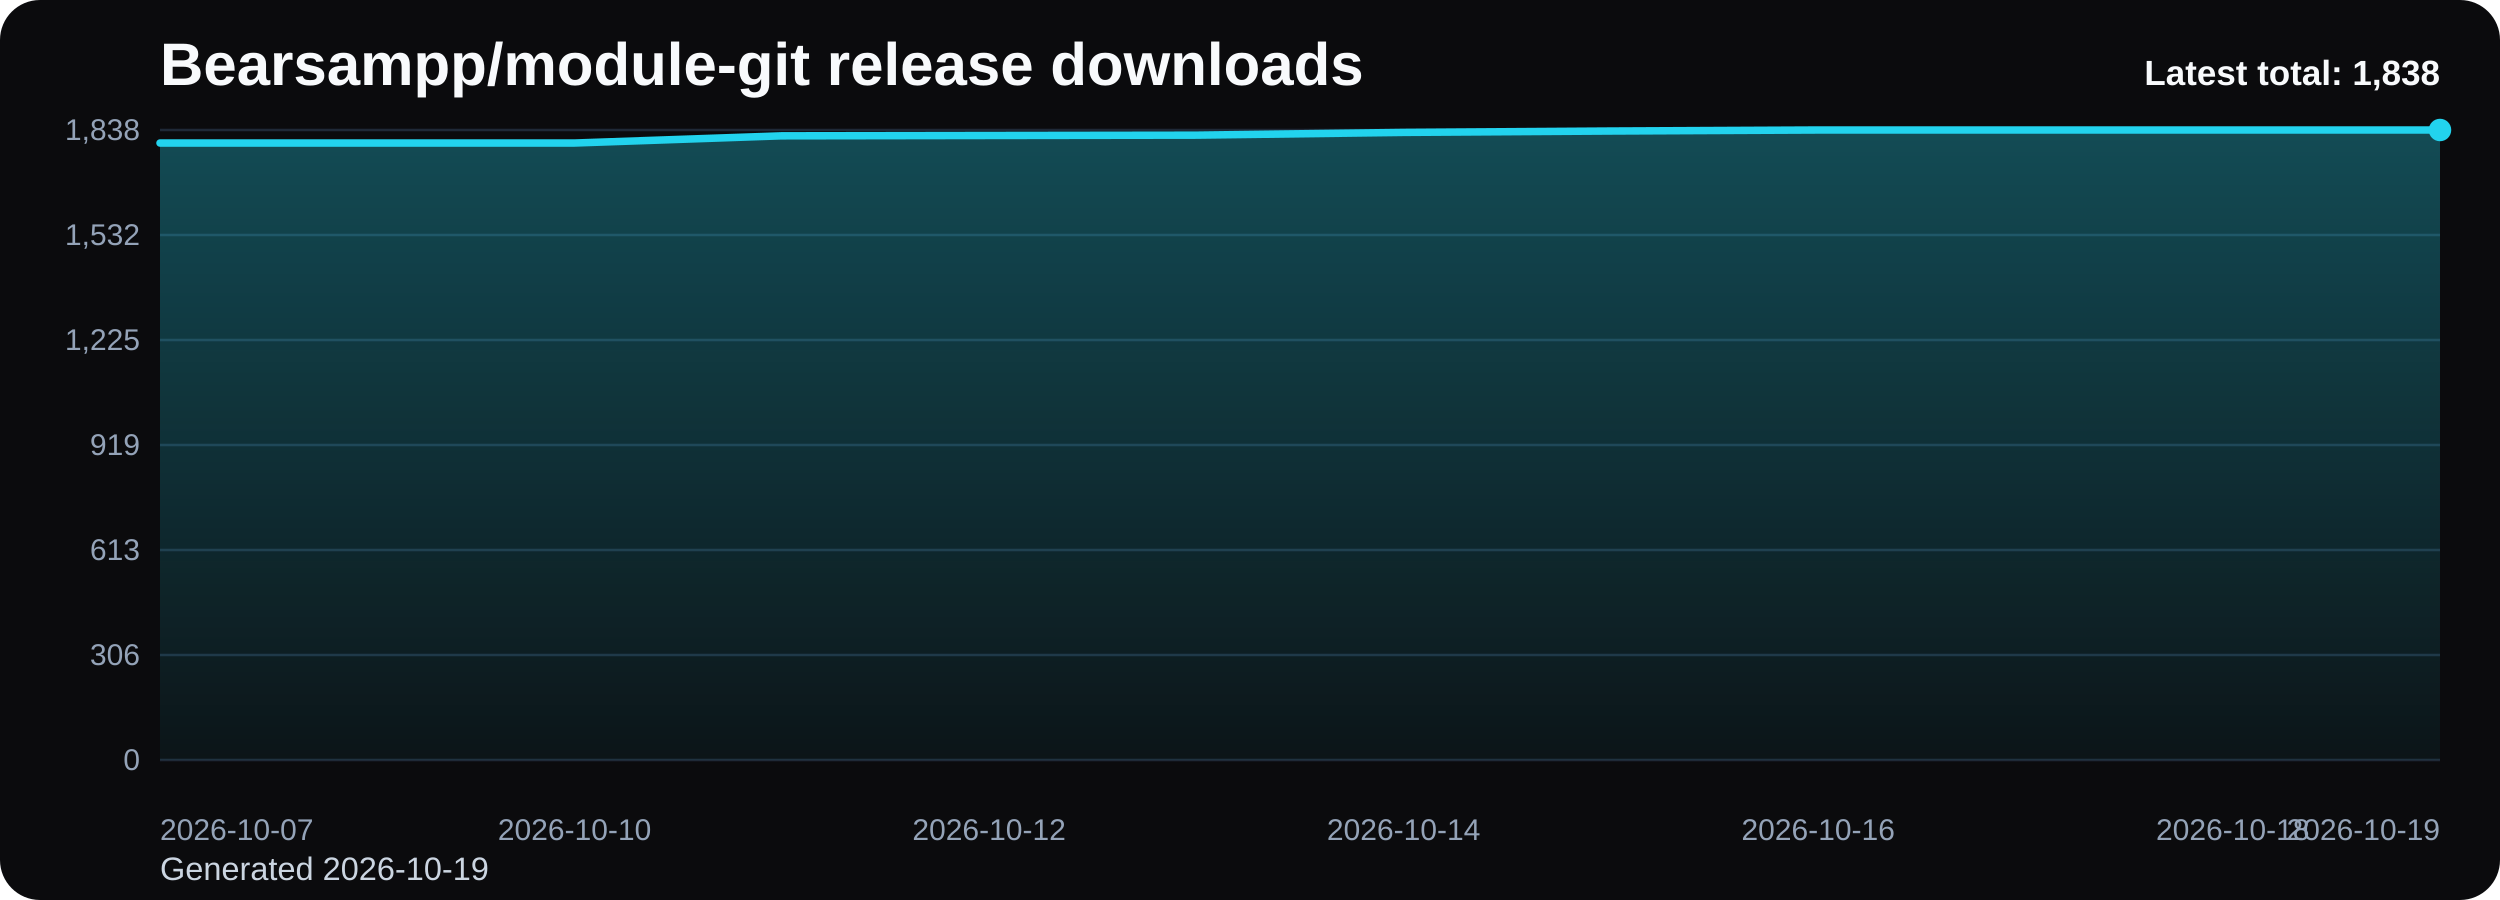
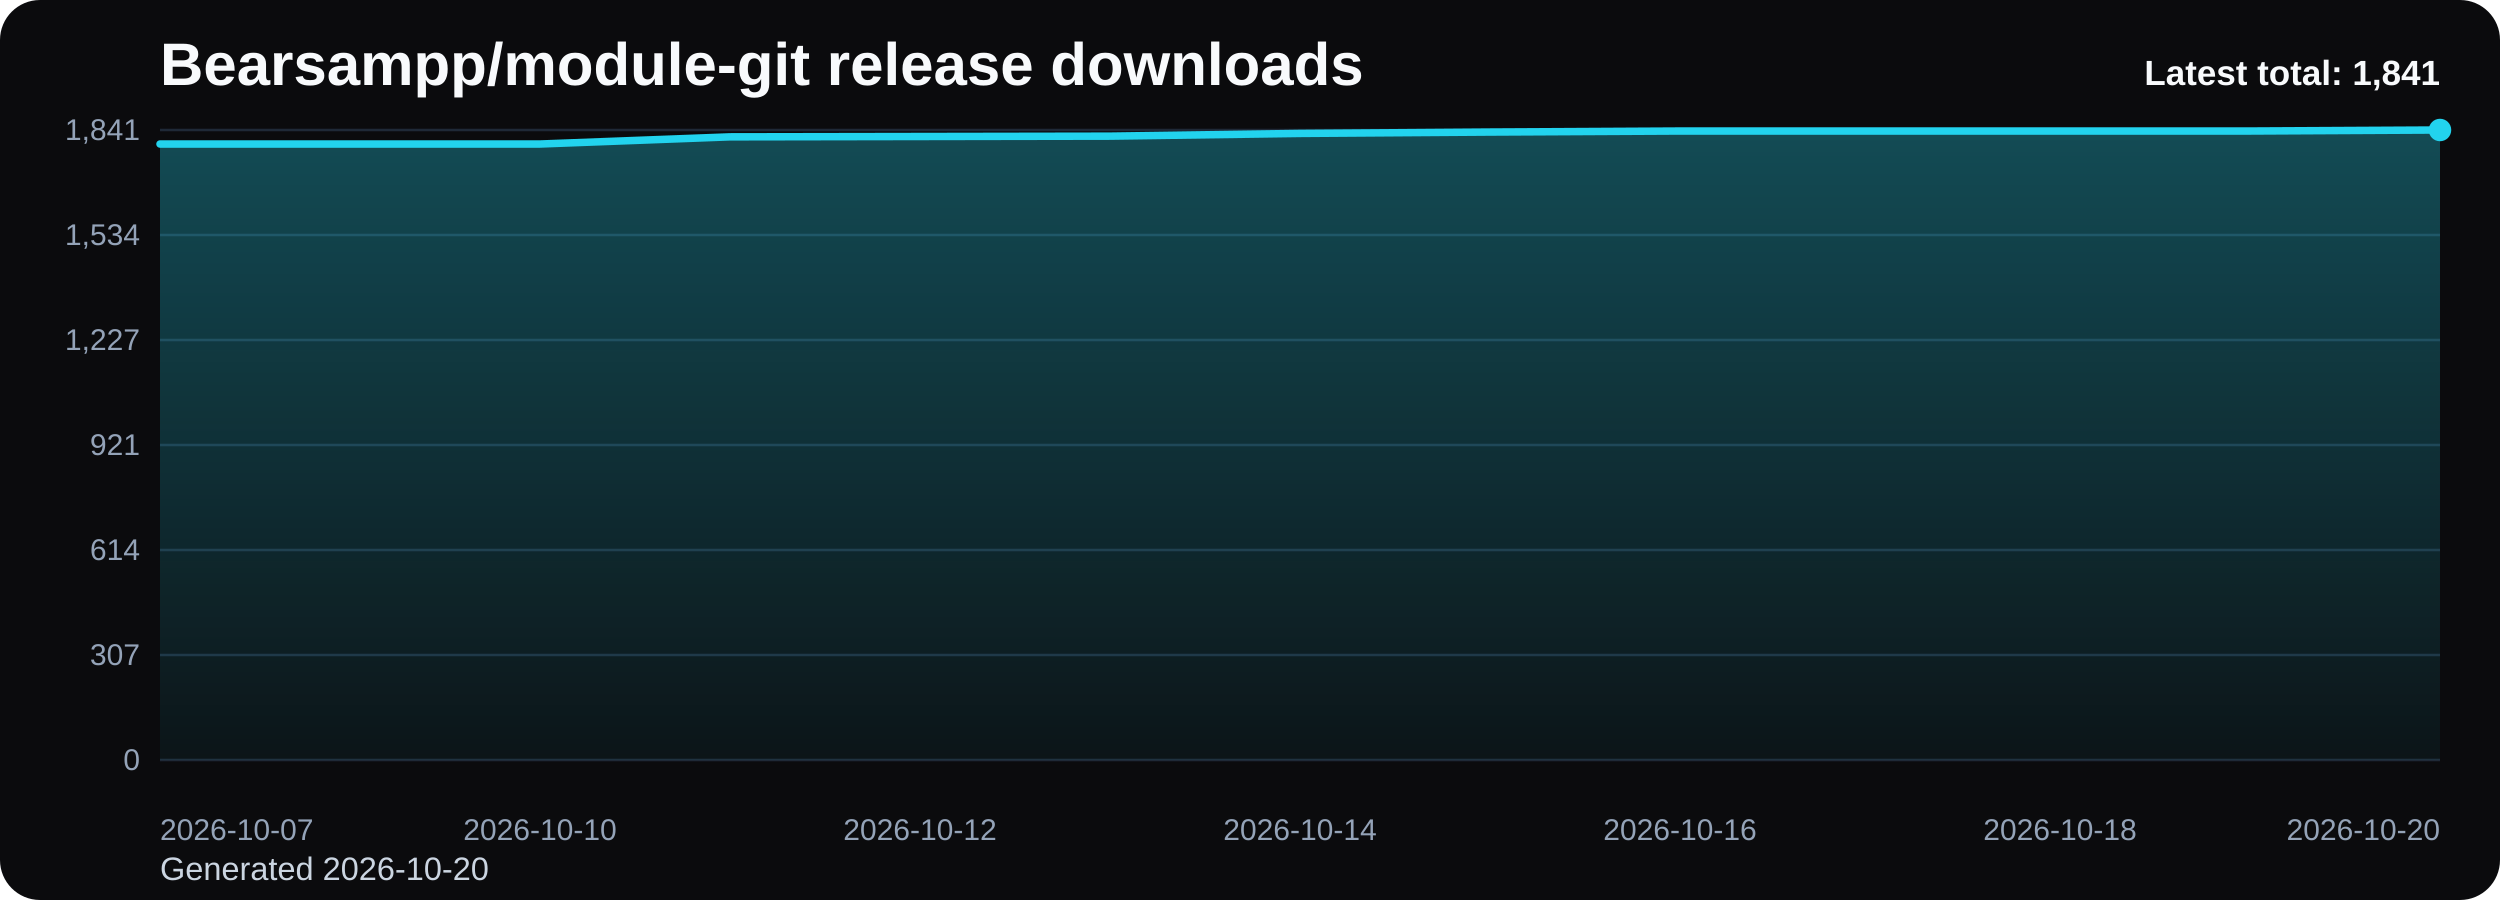
<svg xmlns="http://www.w3.org/2000/svg" viewBox="0 0 1000 360" role="img" aria-label="Bearsampp/module-git release downloads chart">
  <defs>
    <linearGradient id="fill-total-trend-black" x1="0" y1="0" x2="0" y2="1">
      <stop offset="0%" stop-color="#22d3ee" stop-opacity="0.32" />
      <stop offset="100%" stop-color="#22d3ee" stop-opacity="0.05" />
    </linearGradient>
    <style>
      .bg { fill: #0b0b0d; }
      .title { font: 700 24px Arial, sans-serif; fill: #f8fafc; }
      .sub { font: 400 13px Arial, sans-serif; fill: #cbd5e1; }
      .grid { stroke: #1f2937; stroke-width: 1; }
      .axis { font: 400 12px Arial, sans-serif; fill: #94a3b8; }
      .line { fill: none; stroke: #22d3ee; stroke-width: 3; stroke-linecap: round; stroke-linejoin: round; }
      .dot { fill: #22d3ee; }
      .value { font: 600 11px Arial, sans-serif; fill: #cbd5e1; }
      .latest { font: 700 14px Arial, sans-serif; fill: #f8fafc; }
    </style>
  </defs>
  <rect class="bg" x="0" y="0" width="1000" height="360" rx="16" />
  <text class="title" x="64" y="34">Bearsampp/module-git release downloads</text>
-   <text class="sub" x="64" y="352">Generated 2026-10-19</text>
+   <text class="sub" x="64" y="352">Generated 2026-10-20</text>
  <line x1="64" y1="52.00" x2="976" y2="52.00" class="grid" />
-   <text x="56" y="56.00" text-anchor="end" class="axis">1,838</text>
+   <text x="56" y="56.00" text-anchor="end" class="axis">1,841</text>
  <line x1="64" y1="94.00" x2="976" y2="94.00" class="grid" />
-   <text x="56" y="98.00" text-anchor="end" class="axis">1,532</text>
+   <text x="56" y="98.00" text-anchor="end" class="axis">1,534</text>
  <line x1="64" y1="136.00" x2="976" y2="136.00" class="grid" />
-   <text x="56" y="140.00" text-anchor="end" class="axis">1,225</text>
+   <text x="56" y="140.00" text-anchor="end" class="axis">1,227</text>
  <line x1="64" y1="178.00" x2="976" y2="178.00" class="grid" />
-   <text x="56" y="182.00" text-anchor="end" class="axis">919</text>
+   <text x="56" y="182.00" text-anchor="end" class="axis">921</text>
  <line x1="64" y1="220.00" x2="976" y2="220.00" class="grid" />
-   <text x="56" y="224.00" text-anchor="end" class="axis">613</text>
+   <text x="56" y="224.00" text-anchor="end" class="axis">614</text>
  <line x1="64" y1="262.00" x2="976" y2="262.00" class="grid" />
-   <text x="56" y="266.00" text-anchor="end" class="axis">306</text>
+   <text x="56" y="266.00" text-anchor="end" class="axis">307</text>
  <line x1="64" y1="304.00" x2="976" y2="304.00" class="grid" />
  <text x="56" y="308.00" text-anchor="end" class="axis">0</text>
-   <path d="M 64.00 304 L 64.00 57.21 L 146.91 57.21 L 229.82 57.21 L 312.73 54.33 L 395.64 54.19 L 478.55 54.06 L 561.45 52.96 L 644.36 52.41 L 727.27 52.00 L 810.18 52.00 L 893.09 52.00 L 976.00 52.00 L 976.00 304 Z" fill="url(#fill-total-trend-black)" />
-   <polyline class="line" points="64.00,57.21 146.91,57.21 229.82,57.21 312.73,54.33 395.64,54.19 478.55,54.06 561.45,52.96 644.36,52.41 727.27,52.00 810.18,52.00 893.09,52.00 976.00,52.00" />
+   <path d="M 64.00 304 L 64.00 57.61 L 140.00 57.61 L 216.00 57.61 L 292.00 54.74 L 368.00 54.60 L 444.00 54.46 L 520.00 53.37 L 596.00 52.82 L 672.00 52.41 L 748.00 52.41 L 824.00 52.41 L 900.00 52.41 L 976.00 52.00 L 976.00 304 Z" fill="url(#fill-total-trend-black)" />
+   <polyline class="line" points="64.00,57.61 140.00,57.61 216.00,57.61 292.00,54.74 368.00,54.60 444.00,54.46 520.00,53.37 596.00,52.82 672.00,52.41 748.00,52.41 824.00,52.41 900.00,52.41 976.00,52.00" />
  <circle class="dot" cx="976.00" cy="52.00" r="4.5" />
  <text class="axis" x="64.00" y="336" text-anchor="start">2026-10-07</text>
-   <text class="axis" x="229.82" y="336" text-anchor="middle">2026-10-10</text>
-   <text class="axis" x="395.64" y="336" text-anchor="middle">2026-10-12</text>
-   <text class="axis" x="561.45" y="336" text-anchor="middle">2026-10-14</text>
-   <text class="axis" x="727.27" y="336" text-anchor="middle">2026-10-16</text>
-   <text class="axis" x="893.09" y="336" text-anchor="middle">2026-10-18</text>
-   <text class="axis" x="976.00" y="336" text-anchor="end">2026-10-19</text>
-   <text class="latest" x="976" y="34" text-anchor="end">Latest total: 1,838</text>
+   <text class="axis" x="216.00" y="336" text-anchor="middle">2026-10-10</text>
+   <text class="axis" x="368.00" y="336" text-anchor="middle">2026-10-12</text>
+   <text class="axis" x="520.00" y="336" text-anchor="middle">2026-10-14</text>
+   <text class="axis" x="672.00" y="336" text-anchor="middle">2026-10-16</text>
+   <text class="axis" x="824.00" y="336" text-anchor="middle">2026-10-18</text>
+   <text class="axis" x="976.00" y="336" text-anchor="end">2026-10-20</text>
+   <text class="latest" x="976" y="34" text-anchor="end">Latest total: 1,841</text>
</svg>
